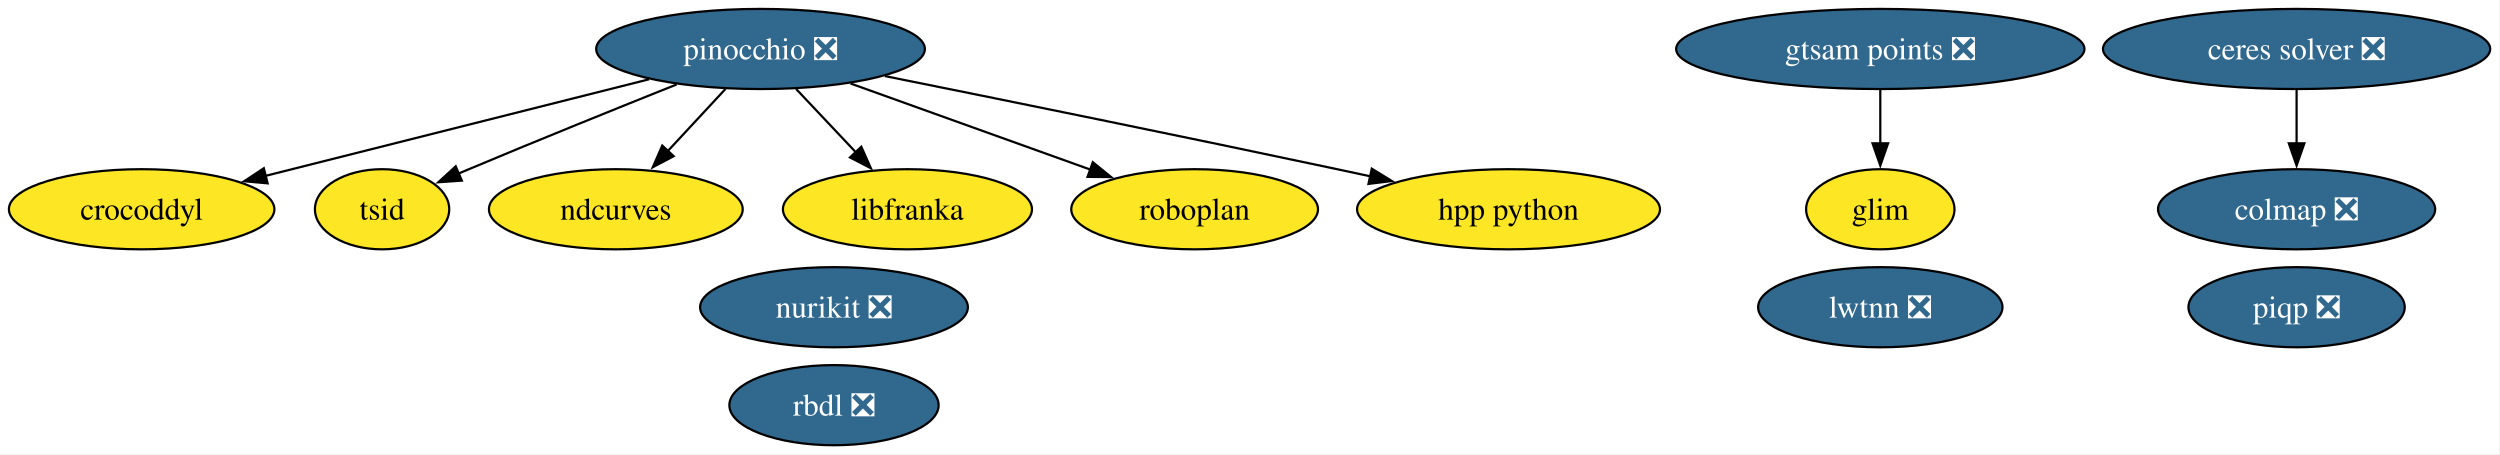
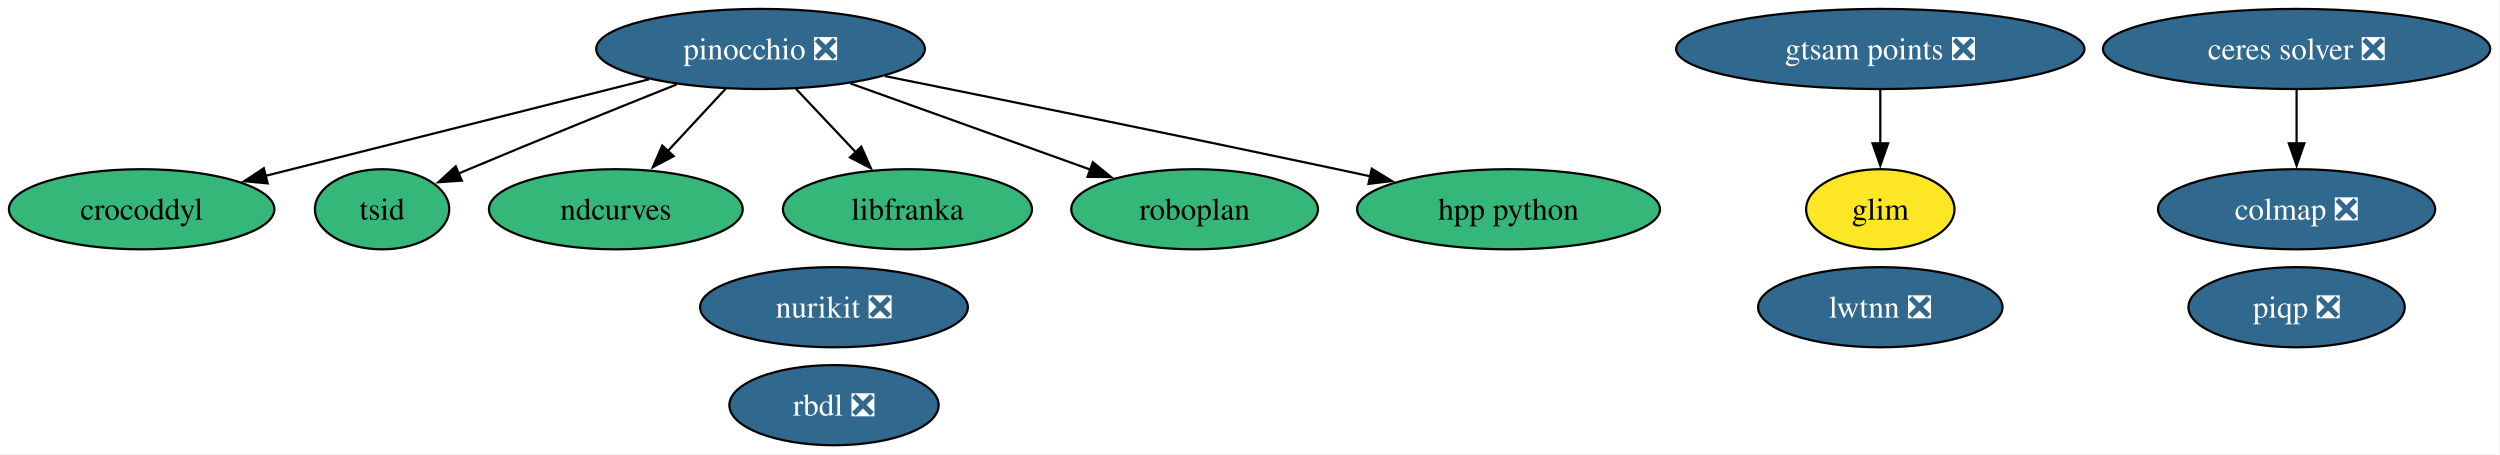
<svg xmlns="http://www.w3.org/2000/svg" xmlns:xlink="http://www.w3.org/1999/xlink" width="1123pt" height="204pt" viewBox="0.00 0.00 1123.00 204.00">
  <g id="graph0" class="graph" transform="scale(1 1) rotate(0) translate(4 200)">
    <polygon fill="white" stroke="none" points="-4,4 -4,-200 1118.61,-200 1118.61,4 -4,4" />
    <g id="node1" class="node">
      <g id="a_node1">
        <a xlink:href="https://github.com/conda-forge/ceres-solver-feedstock/pull/57" xlink:title="ceres solver ❎">
          <ellipse fill="#31688e" stroke="black" cx="1027.63" cy="-178" rx="86.98" ry="18" />
          <text xml:space="preserve" text-anchor="middle" x="1027.63" y="-173.32" font-family="Times,serif" font-size="14.00" fill="white">ceres solver ❎</text>
        </a>
      </g>
    </g>
    <g id="node6" class="node">
      <g id="a_node6">
        <a xlink:href="https://github.com/conda-forge/colmap-feedstock/pull/91" xlink:title="colmap ❎">
          <ellipse fill="#31688e" stroke="black" cx="1027.63" cy="-106" rx="62.26" ry="18" />
          <text xml:space="preserve" text-anchor="middle" x="1027.63" y="-101.33" font-family="Times,serif" font-size="14.00" fill="white">colmap ❎</text>
        </a>
      </g>
    </g>
    <g id="edge1" class="edge">
      <path fill="none" stroke="black" d="M1027.63,-159.7C1027.63,-152.41 1027.63,-143.73 1027.63,-135.54" />
      <polygon fill="black" stroke="black" points="1031.13,-135.62 1027.63,-125.62 1024.13,-135.62 1031.13,-135.62" />
    </g>
    <g id="node2" class="node">
      <g id="a_node2">
        <a xlink:href="https://github.com/conda-forge/rbdl-feedstock/pull/42" xlink:title="rbdl ❎">
          <ellipse fill="#31688e" stroke="black" cx="370.63" cy="-18" rx="47" ry="18" />
          <text xml:space="preserve" text-anchor="middle" x="370.63" y="-13.32" font-family="Times,serif" font-size="14.00" fill="white">rbdl ❎</text>
        </a>
      </g>
    </g>
    <g id="node3" class="node">
      <g id="a_node3">
        <a xlink:href="https://github.com/conda-forge/pinocchio-feedstock/pull/163" xlink:title="pinocchio ❎">
          <ellipse fill="#31688e" stroke="black" cx="337.63" cy="-178" rx="73.83" ry="18" />
          <text xml:space="preserve" text-anchor="middle" x="337.63" y="-173.32" font-family="Times,serif" font-size="14.00" fill="white">pinocchio ❎</text>
        </a>
      </g>
    </g>
    <g id="node4" class="node">
      <g id="a_node4">
        <a xlink:href="https://github.com/conda-forge/crocoddyl-feedstock" xlink:title="crocoddyl">
-           <ellipse fill="#fde725" stroke="black" cx="59.63" cy="-106" rx="59.63" ry="18" />
+           <ellipse fill="#35b779" stroke="black" cx="59.63" cy="-106" rx="59.63" ry="18" />
          <text xml:space="preserve" text-anchor="middle" x="59.63" y="-101.33" font-family="Times,serif" font-size="14.00">crocoddyl</text>
        </a>
      </g>
    </g>
    <g id="edge2" class="edge">
      <path fill="none" stroke="black" d="M287.6,-164.4C239.06,-152.18 165.55,-133.67 115.2,-120.99" />
      <polygon fill="black" stroke="black" points="116.22,-117.64 105.67,-118.59 114.51,-124.43 116.22,-117.64" />
    </g>
    <g id="node5" class="node">
      <g id="a_node5">
        <a xlink:href="https://github.com/conda-forge/tsid-feedstock" xlink:title="tsid">
-           <ellipse fill="#fde725" stroke="black" cx="167.63" cy="-106" rx="30.16" ry="18" />
+           <ellipse fill="#35b779" stroke="black" cx="167.63" cy="-106" rx="30.16" ry="18" />
          <text xml:space="preserve" text-anchor="middle" x="167.63" y="-101.33" font-family="Times,serif" font-size="14.00">tsid</text>
        </a>
      </g>
    </g>
    <g id="edge7" class="edge">
      <path fill="none" stroke="black" d="M299.97,-162.07C273.73,-151.6 237.95,-137.16 206.63,-124 205.09,-123.36 203.53,-122.69 201.95,-122.02" />
      <polygon fill="black" stroke="black" points="203.47,-118.86 192.9,-118.13 200.7,-125.29 203.47,-118.86" />
    </g>
    <g id="node8" class="node">
      <g id="a_node8">
        <a xlink:href="https://github.com/conda-forge/ndcurves-feedstock" xlink:title="ndcurves">
-           <ellipse fill="#fde725" stroke="black" cx="272.63" cy="-106" rx="57" ry="18" />
+           <ellipse fill="#35b779" stroke="black" cx="272.63" cy="-106" rx="57" ry="18" />
          <text xml:space="preserve" text-anchor="middle" x="272.63" y="-101.33" font-family="Times,serif" font-size="14.00">ndcurves</text>
        </a>
      </g>
    </g>
    <g id="edge5" class="edge">
      <path fill="none" stroke="black" d="M321.89,-160.05C314.07,-151.63 304.46,-141.28 295.81,-131.97" />
      <polygon fill="black" stroke="black" points="298.61,-129.84 289.25,-124.9 293.49,-134.61 298.61,-129.84" />
    </g>
    <g id="node10" class="node">
      <g id="a_node10">
        <a xlink:href="https://github.com/conda-forge/libfranka-feedstock" xlink:title="libfranka">
-           <ellipse fill="#fde725" stroke="black" cx="403.63" cy="-106" rx="55.94" ry="18" />
+           <ellipse fill="#35b779" stroke="black" cx="403.63" cy="-106" rx="55.94" ry="18" />
          <text xml:space="preserve" text-anchor="middle" x="403.63" y="-101.33" font-family="Times,serif" font-size="14.00">libfranka</text>
        </a>
      </g>
    </g>
    <g id="edge4" class="edge">
      <path fill="none" stroke="black" d="M353.6,-160.05C361.66,-151.5 371.59,-140.97 380.47,-131.56" />
      <polygon fill="black" stroke="black" points="382.9,-134.09 387.21,-124.41 377.81,-129.28 382.9,-134.09" />
    </g>
    <g id="node12" class="node">
      <g id="a_node12">
        <a xlink:href="https://github.com/conda-forge/roboplan-feedstock" xlink:title="roboplan">
-           <ellipse fill="#fde725" stroke="black" cx="532.63" cy="-106" rx="55.42" ry="18" />
+           <ellipse fill="#35b779" stroke="black" cx="532.63" cy="-106" rx="55.42" ry="18" />
          <text xml:space="preserve" text-anchor="middle" x="532.63" y="-101.33" font-family="Times,serif" font-size="14.00">roboplan</text>
        </a>
      </g>
    </g>
    <g id="edge6" class="edge">
      <path fill="none" stroke="black" d="M378.03,-162.5C409.4,-151.23 452.95,-135.6 485.83,-123.8" />
      <polygon fill="black" stroke="black" points="486.89,-127.14 495.12,-120.46 484.52,-120.55 486.89,-127.14" />
    </g>
    <g id="node13" class="node">
      <g id="a_node13">
        <a xlink:href="https://github.com/conda-forge/hpp-python-feedstock" xlink:title="hpp python">
-           <ellipse fill="#fde725" stroke="black" cx="673.63" cy="-106" rx="68.04" ry="18" />
+           <ellipse fill="#35b779" stroke="black" cx="673.63" cy="-106" rx="68.04" ry="18" />
          <text xml:space="preserve" text-anchor="middle" x="673.63" y="-101.33" font-family="Times,serif" font-size="14.00">hpp python</text>
        </a>
      </g>
    </g>
    <g id="edge3" class="edge">
      <path fill="none" stroke="black" d="M393.51,-165.82C446,-155.27 526.71,-138.87 596.63,-124 601.5,-122.96 606.55,-121.88 611.62,-120.78" />
      <polygon fill="black" stroke="black" points="612.2,-124.23 621.23,-118.68 610.71,-117.39 612.2,-124.23" />
    </g>
    <g id="node7" class="node">
      <g id="a_node7">
        <a xlink:href="https://github.com/conda-forge/piqp-feedstock/pull/27" xlink:title="piqp ❎">
          <ellipse fill="#31688e" stroke="black" cx="1027.63" cy="-62" rx="48.58" ry="18" />
          <text xml:space="preserve" text-anchor="middle" x="1027.63" y="-57.33" font-family="Times,serif" font-size="14.00" fill="white">piqp ❎</text>
        </a>
      </g>
    </g>
    <g id="node9" class="node">
      <g id="a_node9">
        <a xlink:href="https://github.com/conda-forge/nurikit-feedstock/pull/18" xlink:title="nurikit ❎">
          <ellipse fill="#31688e" stroke="black" cx="370.63" cy="-62" rx="60.15" ry="18" />
          <text xml:space="preserve" text-anchor="middle" x="370.63" y="-57.33" font-family="Times,serif" font-size="14.00" fill="white">nurikit ❎</text>
        </a>
      </g>
    </g>
    <g id="node11" class="node">
      <g id="a_node11">
        <a xlink:href="https://github.com/conda-forge/lwtnn-feedstock/pull/9" xlink:title="lwtnn ❎">
          <ellipse fill="#31688e" stroke="black" cx="840.63" cy="-62" rx="54.89" ry="18" />
          <text xml:space="preserve" text-anchor="middle" x="840.63" y="-57.33" font-family="Times,serif" font-size="14.00" fill="white">lwtnn ❎</text>
        </a>
      </g>
    </g>
    <g id="node14" class="node">
      <g id="a_node14">
        <a xlink:href="https://github.com/conda-forge/gtsam-points-feedstock/pull/8" xlink:title="gtsam points ❎">
          <ellipse fill="#31688e" stroke="black" cx="840.63" cy="-178" rx="91.72" ry="18" />
          <text xml:space="preserve" text-anchor="middle" x="840.63" y="-173.32" font-family="Times,serif" font-size="14.00" fill="white">gtsam points ❎</text>
        </a>
      </g>
    </g>
    <g id="node15" class="node">
      <g id="a_node15">
        <a xlink:href="https://github.com/conda-forge/glim-feedstock" xlink:title="glim">
          <ellipse fill="#fde725" stroke="black" cx="840.63" cy="-106" rx="33.32" ry="18" />
          <text xml:space="preserve" text-anchor="middle" x="840.63" y="-101.33" font-family="Times,serif" font-size="14.00">glim</text>
        </a>
      </g>
    </g>
    <g id="edge8" class="edge">
      <path fill="none" stroke="black" d="M840.63,-159.7C840.63,-152.41 840.63,-143.73 840.63,-135.54" />
      <polygon fill="black" stroke="black" points="844.13,-135.62 840.63,-125.62 837.13,-135.62 844.13,-135.62" />
    </g>
  </g>
</svg>
